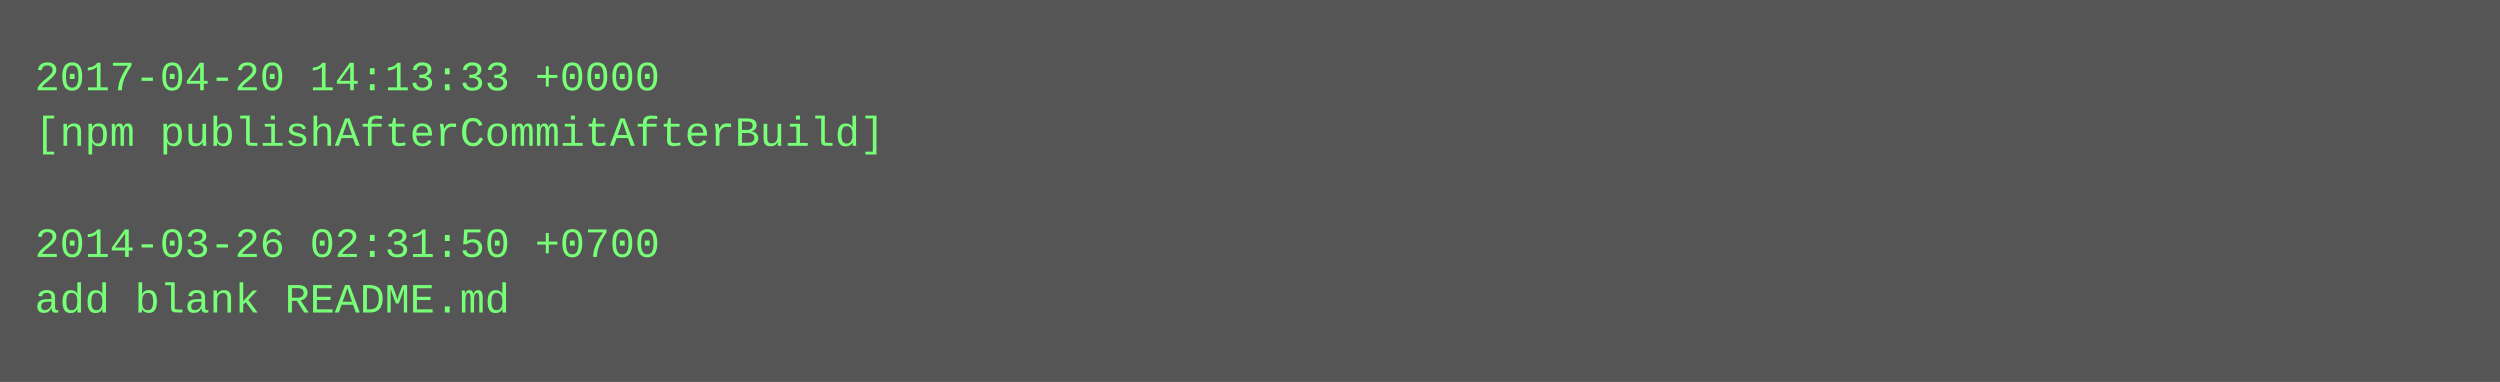
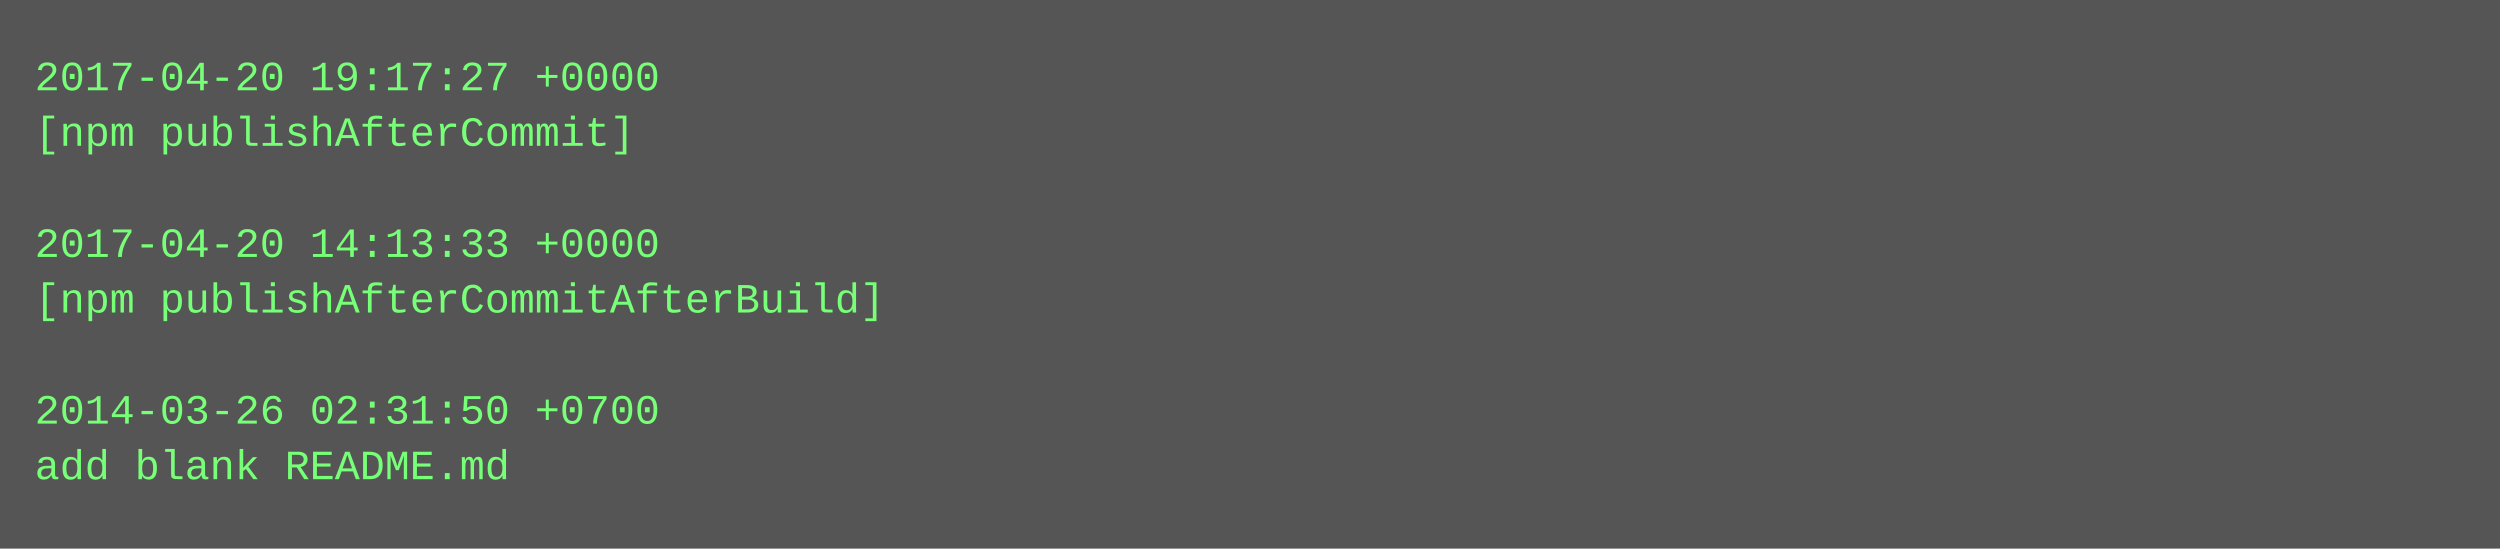
- <svg xmlns="http://www.w3.org/2000/svg" height="110" width="720">
-   <rect height="110" fill="#555" width="720" />
+ <svg xmlns="http://www.w3.org/2000/svg" height="158" width="720">
+   <rect height="158" fill="#555" width="720" />
  <text fill="#7f7" font-family="Courier New" font-size="12" xml:space="preserve">
-     <tspan x="10" y="26">2017-04-20 14:13:33 +0000</tspan>
-     <tspan x="10" y="42">[npm publishAfterCommitAfterBuild]</tspan>
+     <tspan x="10" y="26">2017-04-20 19:17:27 +0000</tspan>
+     <tspan x="10" y="42">[npm publishAfterCommit]</tspan>
    <tspan x="10" y="58" />
-     <tspan x="10" y="74">2014-03-26 02:31:50 +0700</tspan>
-     <tspan x="10" y="90">add blank README.md</tspan>
+     <tspan x="10" y="74">2017-04-20 14:13:33 +0000</tspan>
+     <tspan x="10" y="90">[npm publishAfterCommitAfterBuild]</tspan>
+     <tspan x="10" y="106" />
+     <tspan x="10" y="122">2014-03-26 02:31:50 +0700</tspan>
+     <tspan x="10" y="138">add blank README.md</tspan>
  </text>
</svg>
